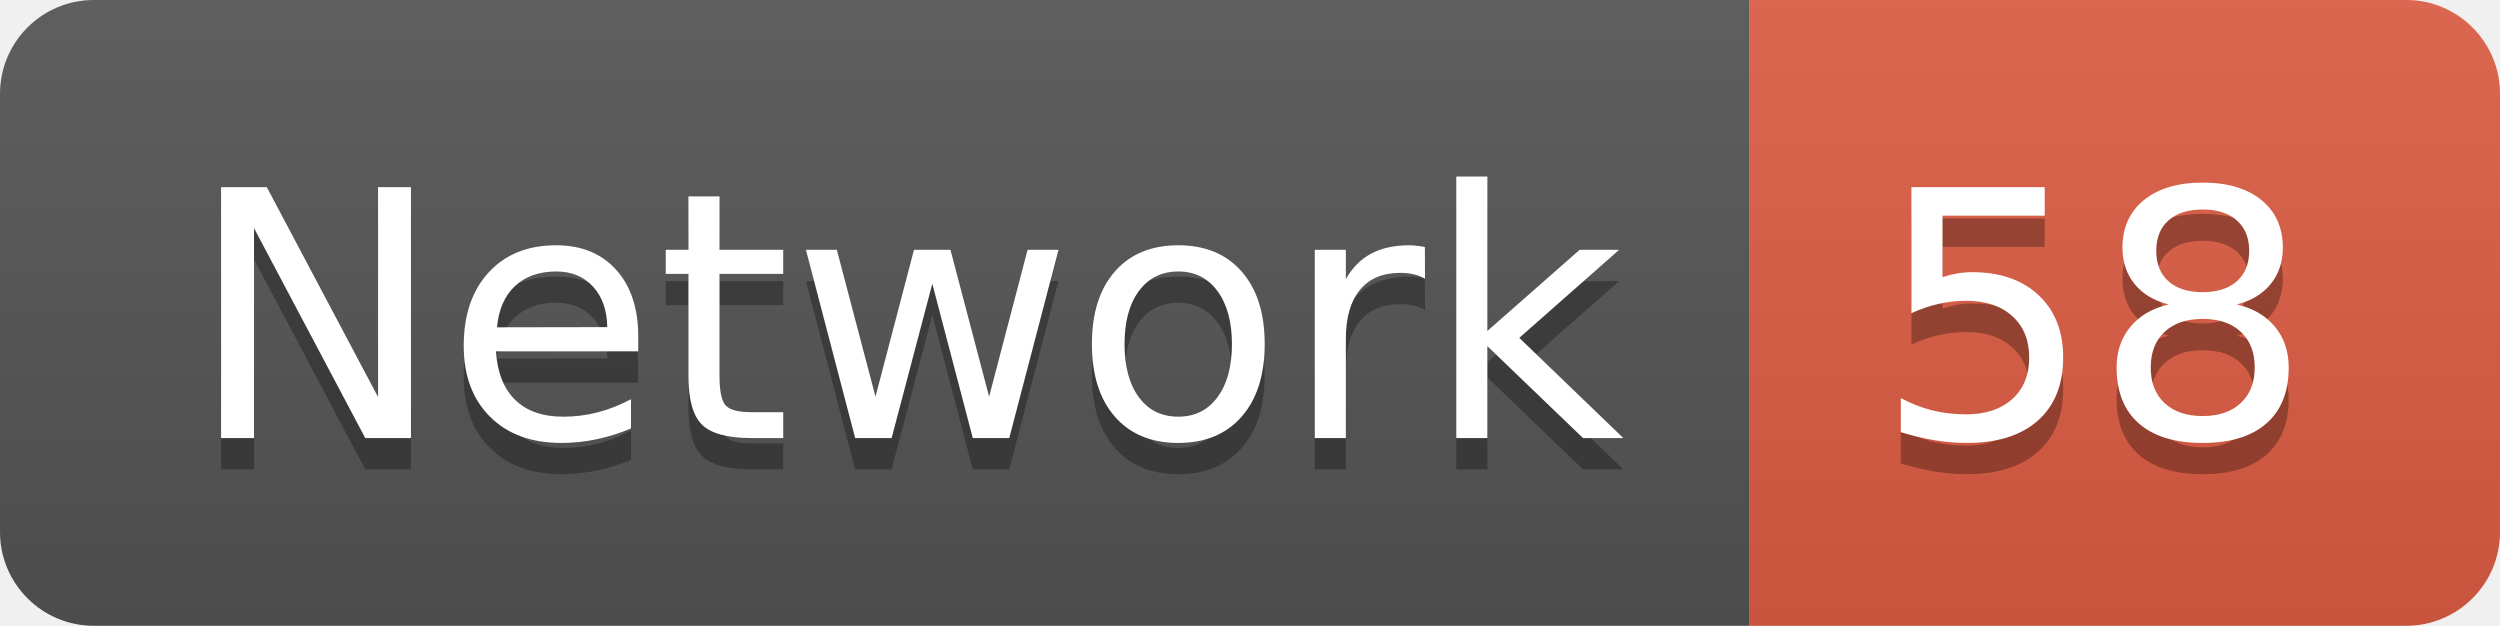
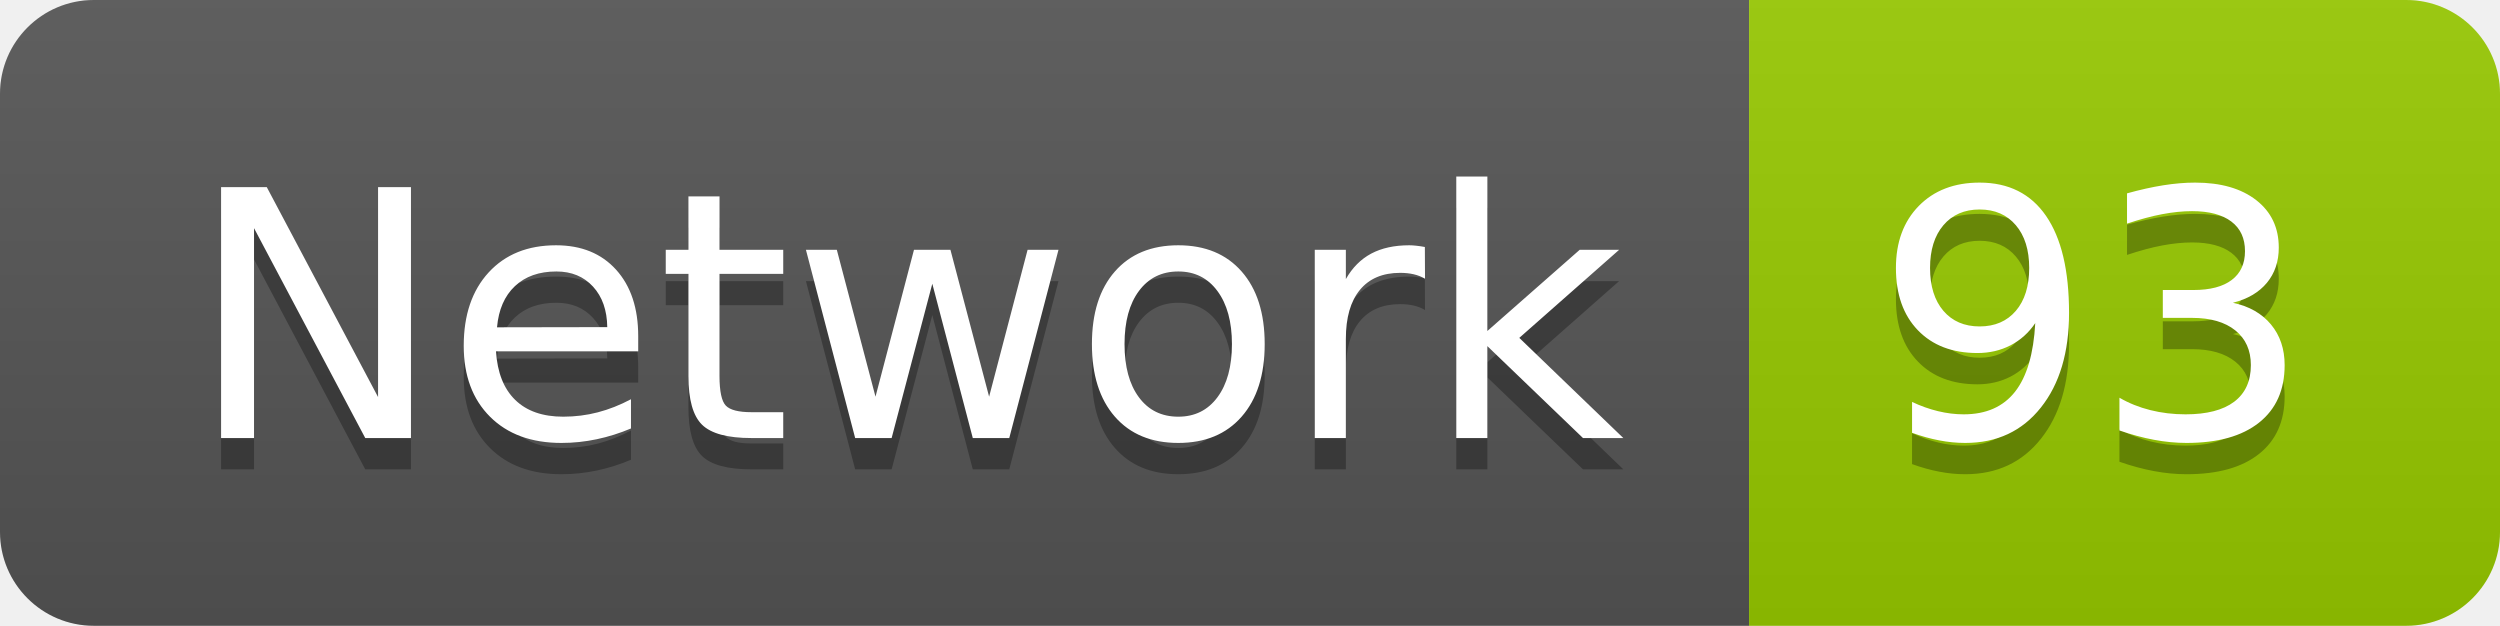
<svg xmlns="http://www.w3.org/2000/svg" width="79.9" height="20">
  <linearGradient id="smooth" x2="0" y2="100%">
    <stop offset="0" stop-color="#bbb" stop-opacity=".1" />
    <stop offset="1" stop-opacity=".1" />
  </linearGradient>
  <clipPath id="round">
    <rect width="79.9" height="20" rx="3" fill="#fff" />
  </clipPath>
  <g clip-path="url(#round)">
    <rect width="55.9" height="20" fill="#555" />
-     <rect x="55.9" width="24.0" height="20" fill="#e05d44" />
+     <rect x="55.9" width="24.0" height="20" fill="#97CA00" />
    <rect width="79.9" height="20" fill="url(#smooth)" />
  </g>
  <g fill="#fff" text-anchor="middle" font-family="DejaVu Sans,Verdana,Geneva,sans-serif" font-size="110">
    <text x="289.5" y="150" fill="#010101" fill-opacity=".3" transform="scale(0.1)" textLength="459.0" lengthAdjust="spacing">Network</text>
    <text x="289.5" y="140" transform="scale(0.1)" textLength="459.0" lengthAdjust="spacing">Network</text>
-     <text x="669.0" y="150" fill="#010101" fill-opacity=".3" transform="scale(0.1)" textLength="140.0" lengthAdjust="spacing">58</text>
-     <text x="669.0" y="140" transform="scale(0.1)" textLength="140.0" lengthAdjust="spacing">58</text>
+     <text x="669.0" y="150" fill="#010101" fill-opacity=".3" transform="scale(0.1)" textLength="140.0" lengthAdjust="spacing">93</text>
+     <text x="669.0" y="140" transform="scale(0.1)" textLength="140.0" lengthAdjust="spacing">93</text>
  </g>
</svg>
